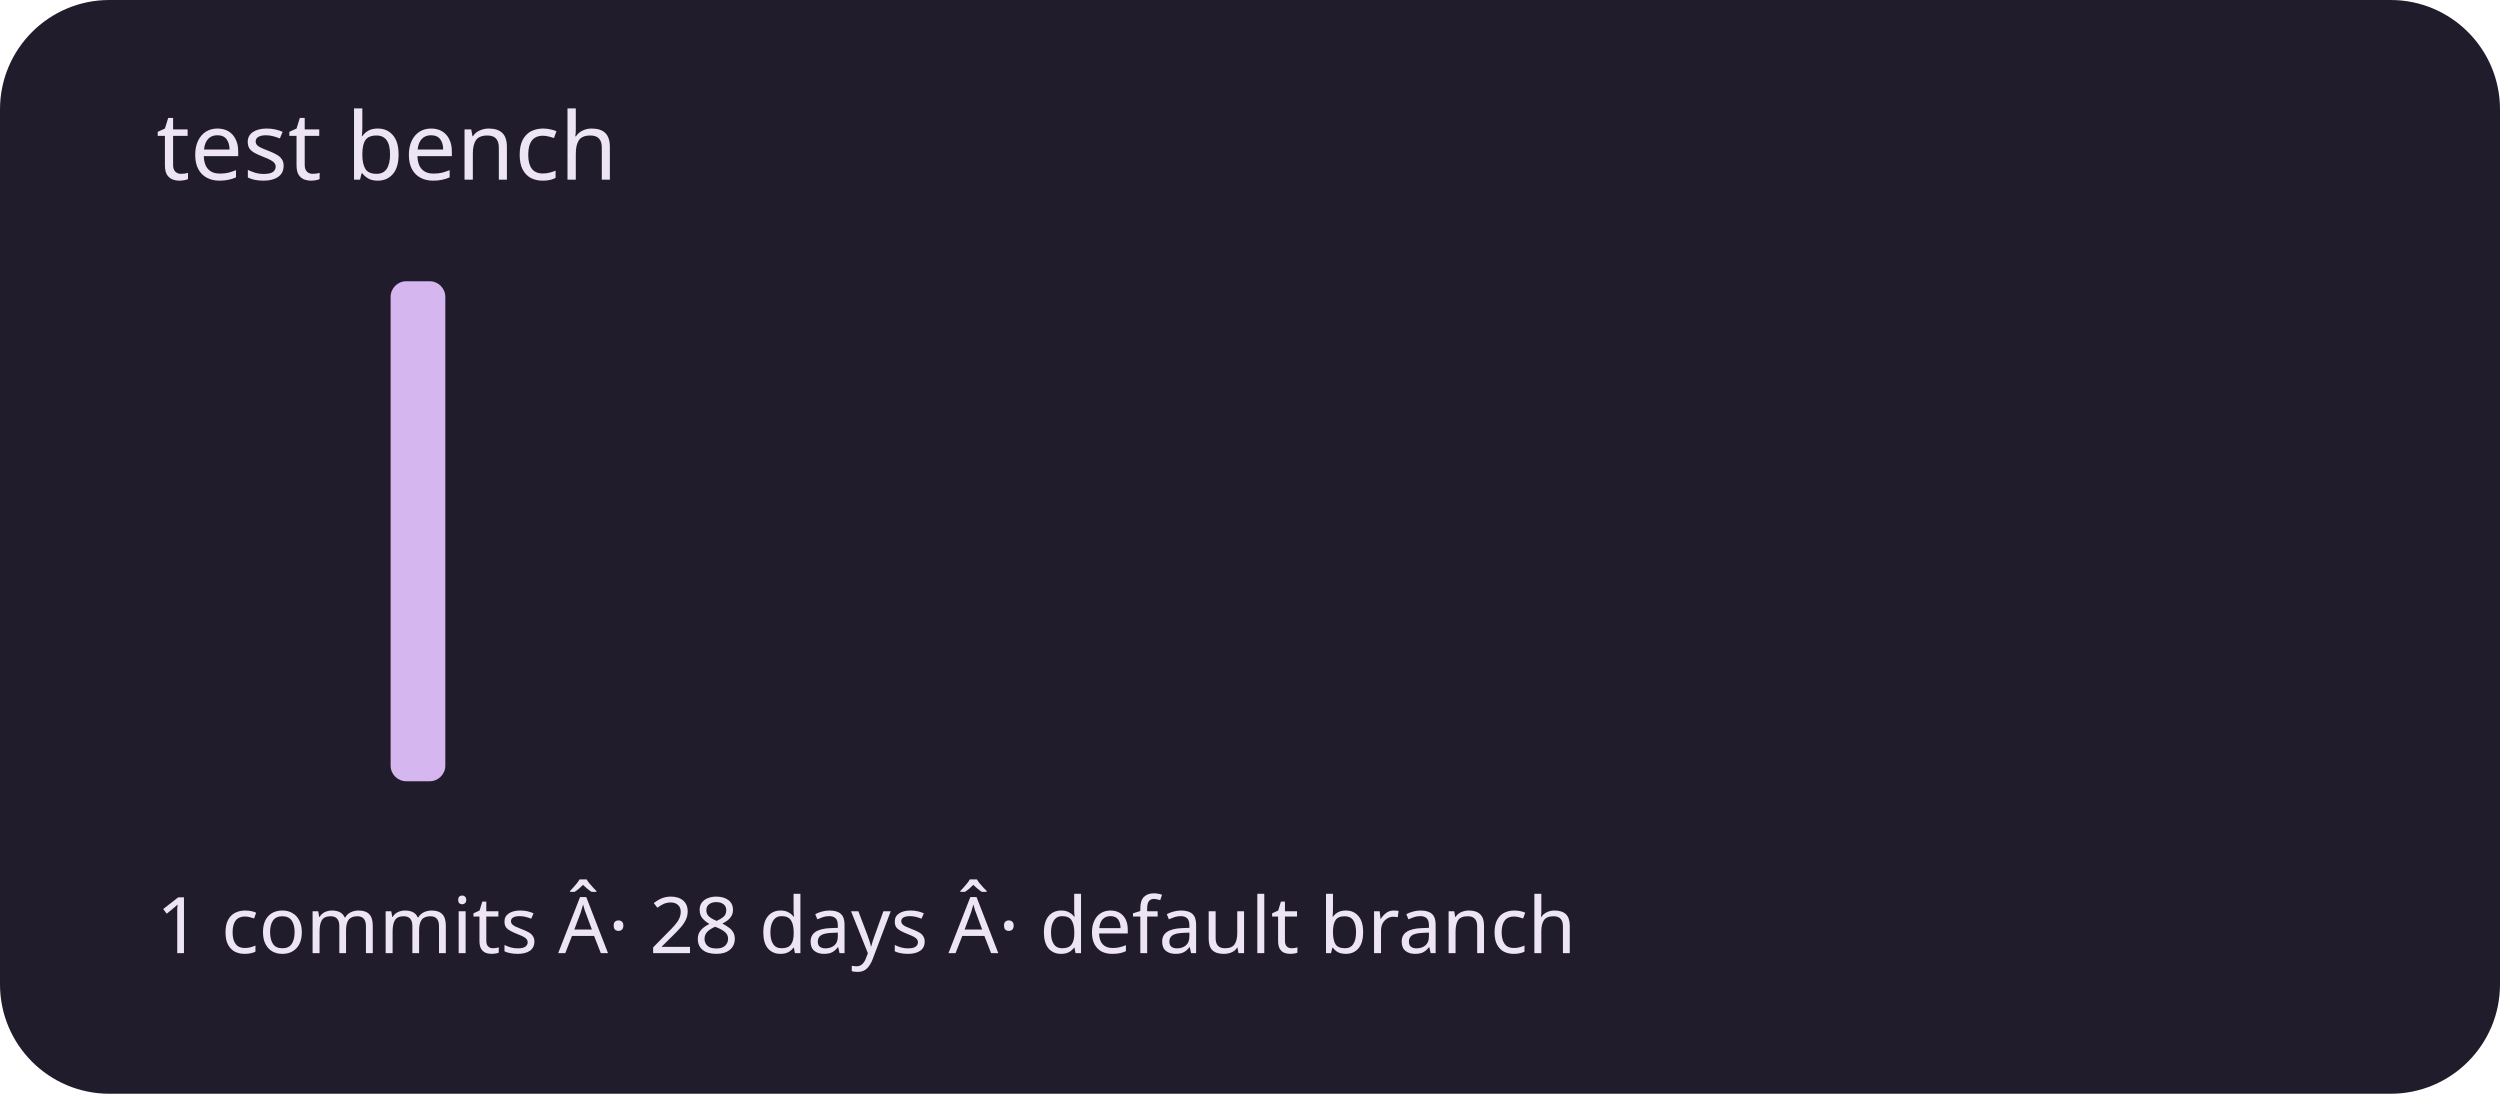
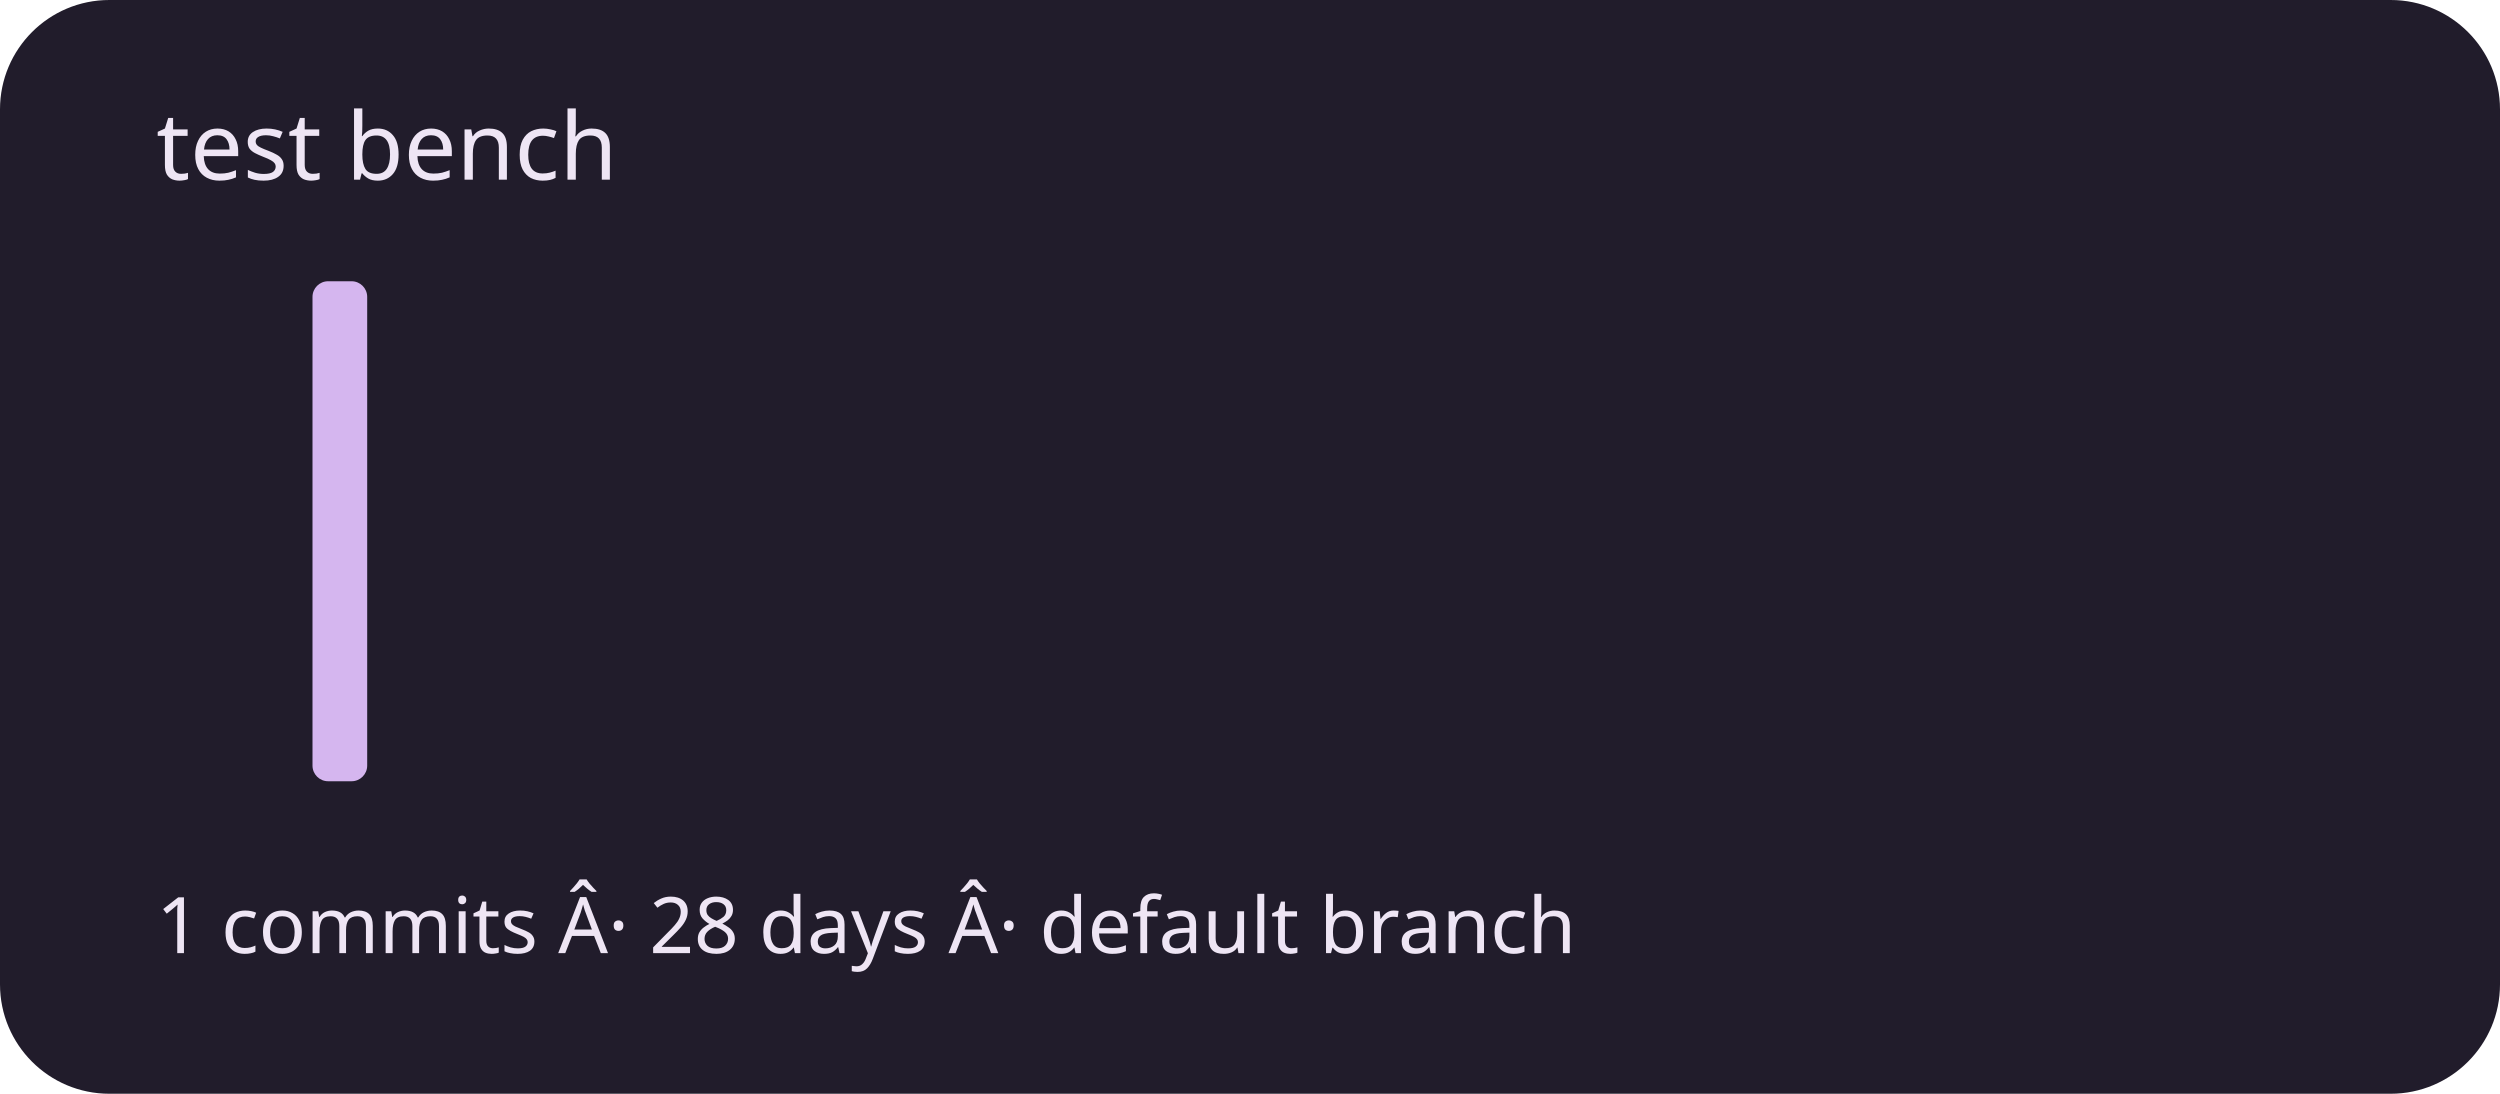
<svg xmlns="http://www.w3.org/2000/svg" viewBox="0 0 320 140" role="img" aria-labelledby="title description">
  <rect width="320" height="140" rx="14" fill="#211c2b" />
  <g fill="#d5b6ef">
    <rect x="20" y="100" width="7" height="0" rx="2" />
    <rect x="30" y="100" width="7" height="0" rx="2" />
-     <rect x="40" y="100" width="7" height="0" rx="2" />
-     <rect x="50" y="36" width="7" height="64" rx="2" />
+     <rect x="40" y="36" width="7" height="64" rx="2" />
+     <rect x="50" y="100" width="7" height="0" rx="2" />
    <rect x="60" y="100" width="7" height="0" rx="2" />
    <rect x="70" y="100" width="7" height="0" rx="2" />
    <rect x="80" y="100" width="7" height="0" rx="2" />
    <rect x="90" y="100" width="7" height="0" rx="2" />
    <rect x="100" y="100" width="7" height="0" rx="2" />
    <rect x="110" y="100" width="7" height="0" rx="2" />
    <rect x="120" y="100" width="7" height="0" rx="2" />
    <rect x="130" y="100" width="7" height="0" rx="2" />
    <rect x="140" y="100" width="7" height="0" rx="2" />
    <rect x="150" y="100" width="7" height="0" rx="2" />
    <rect x="160" y="100" width="7" height="0" rx="2" />
    <rect x="170" y="100" width="7" height="0" rx="2" />
    <rect x="180" y="100" width="7" height="0" rx="2" />
    <rect x="190" y="100" width="7" height="0" rx="2" />
    <rect x="200" y="100" width="7" height="0" rx="2" />
    <rect x="210" y="100" width="7" height="0" rx="2" />
    <rect x="220" y="100" width="7" height="0" rx="2" />
    <rect x="230" y="100" width="7" height="0" rx="2" />
    <rect x="240" y="100" width="7" height="0" rx="2" />
    <rect x="250" y="100" width="7" height="0" rx="2" />
    <rect x="260" y="100" width="7" height="0" rx="2" />
    <rect x="270" y="100" width="7" height="0" rx="2" />
    <rect x="280" y="100" width="7" height="0" rx="2" />
    <rect x="290" y="100" width="7" height="0" rx="2" />
  </g>
  <g font-family="system-ui,sans-serif" fill="#eee5f4">
    <text x="20" y="23" font-size="12">test bench</text>
    <text x="20" y="122" font-size="10">1 commits Â· 28 days Â· default branch</text>
  </g>
</svg>
